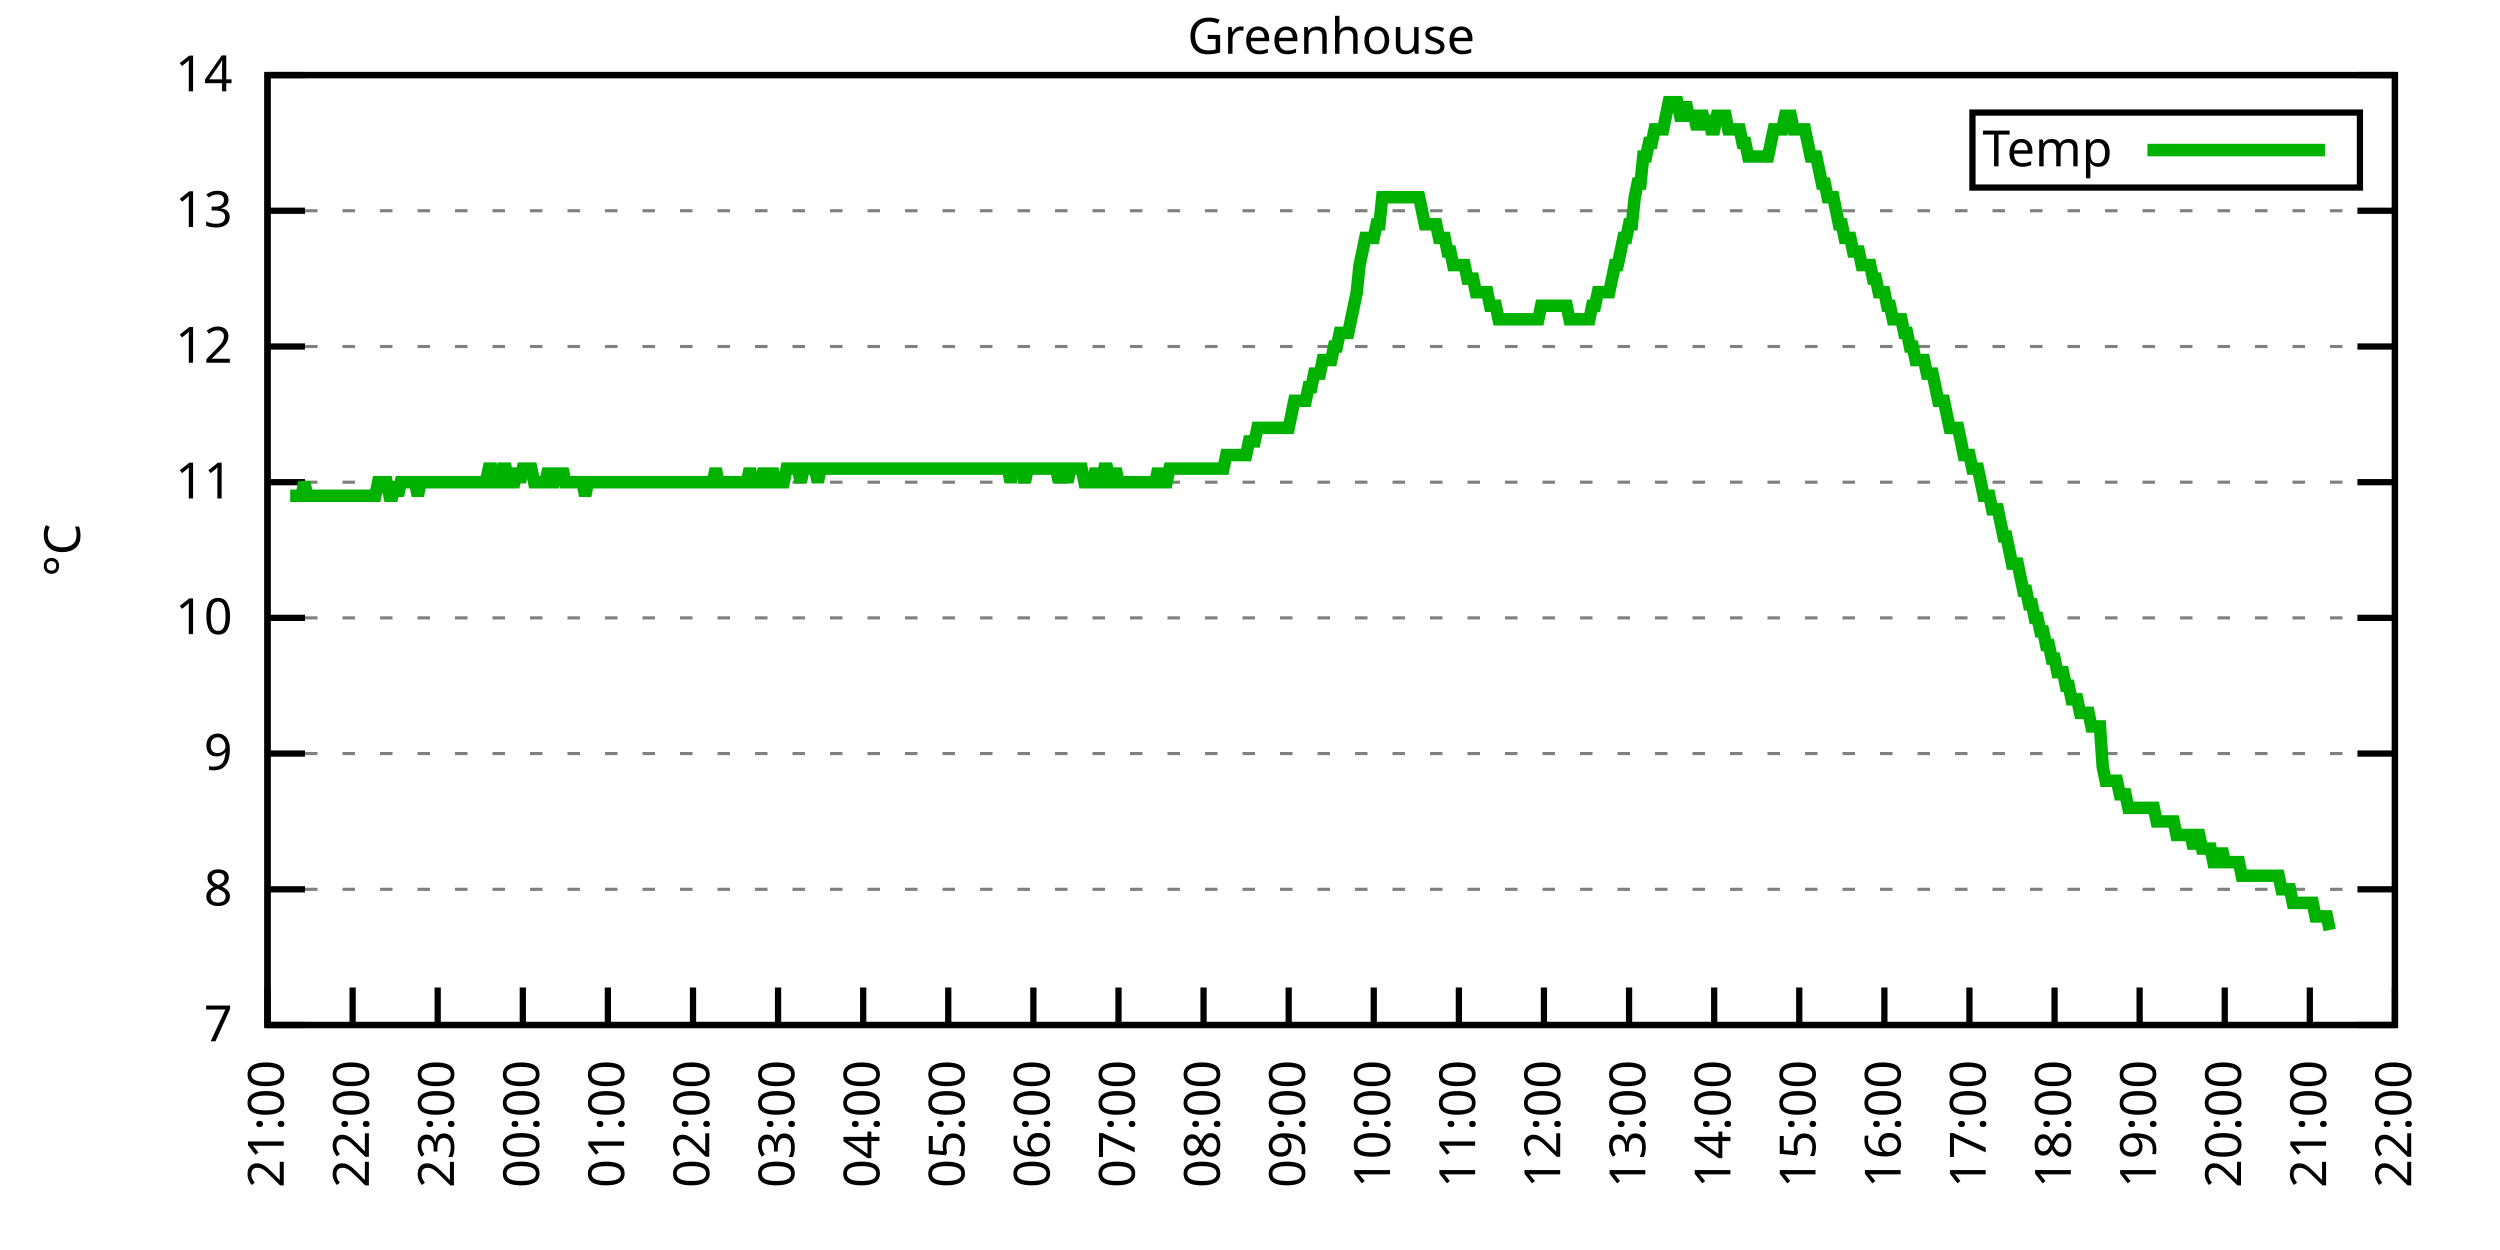
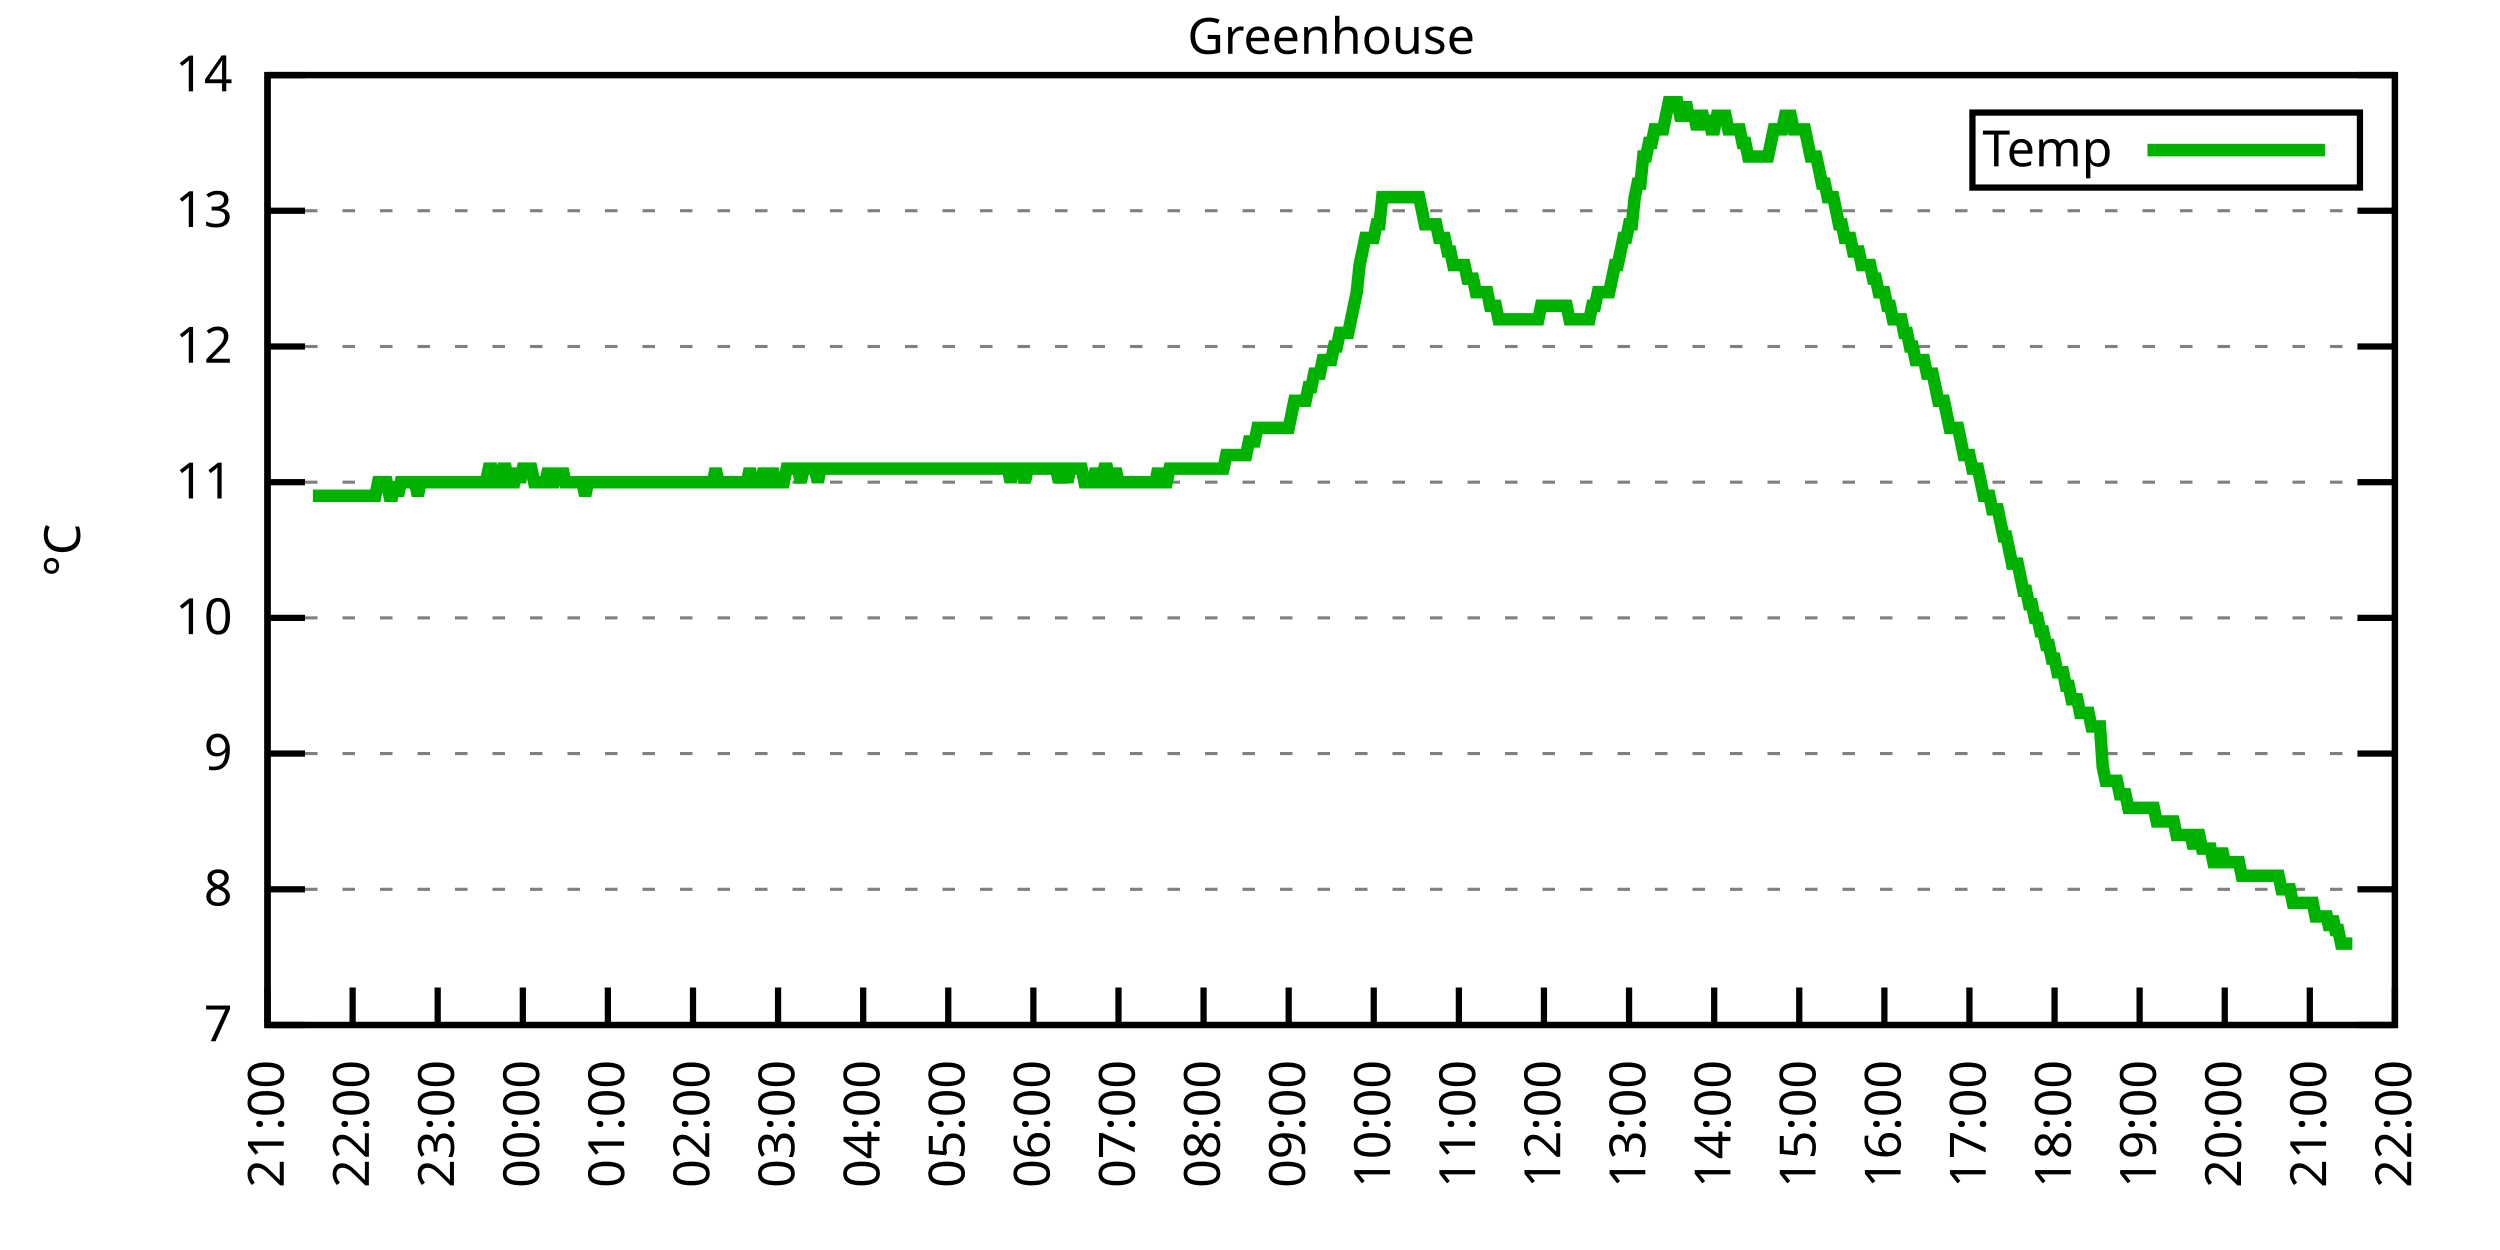
<svg xmlns="http://www.w3.org/2000/svg" xmlns:xlink="http://www.w3.org/1999/xlink" width="400" height="200" viewBox="0 0 400 200">
  <g id="gnuplot_canvas">
    <rect x="0" y="0" width="400" height="200" fill="none" />
    <defs>
      <circle id="gpDot" r="0.5" stroke-width="0.5" stroke="currentColor" />
      <path id="gpPt0" stroke-width="0.333" stroke="currentColor" d="M-1,0 h2 M0,-1 v2" />
      <path id="gpPt1" stroke-width="0.333" stroke="currentColor" d="M-1,-1 L1,1 M1,-1 L-1,1" />
      <path id="gpPt2" stroke-width="0.333" stroke="currentColor" d="M-1,0 L1,0 M0,-1 L0,1 M-1,-1 L1,1 M-1,1 L1,-1" />
      <rect id="gpPt3" stroke-width="0.333" stroke="currentColor" x="-1" y="-1" width="2" height="2" />
      <rect id="gpPt4" stroke-width="0.333" stroke="currentColor" fill="currentColor" x="-1" y="-1" width="2" height="2" />
      <circle id="gpPt5" stroke-width="0.333" stroke="currentColor" cx="0" cy="0" r="1" />
      <use xlink:href="#gpPt5" id="gpPt6" fill="currentColor" stroke="none" />
      <path id="gpPt7" stroke-width="0.333" stroke="currentColor" d="M0,-1.33 L-1.33,0.67 L1.33,0.67 z" />
      <use xlink:href="#gpPt7" id="gpPt8" fill="currentColor" stroke="none" />
      <use xlink:href="#gpPt7" id="gpPt9" stroke="currentColor" transform="rotate(180)" />
      <use xlink:href="#gpPt9" id="gpPt10" fill="currentColor" stroke="none" />
      <use xlink:href="#gpPt3" id="gpPt11" stroke="currentColor" transform="rotate(45)" />
      <use xlink:href="#gpPt11" id="gpPt12" fill="currentColor" stroke="none" />
      <path id="gpPt13" stroke-width="0.333" stroke="currentColor" d="M0,1.330 L1.265,0.411 L0.782,-1.067 L-0.782,-1.076 L-1.265,0.411 z" />
      <use xlink:href="#gpPt13" id="gpPt14" fill="currentColor" stroke="none" />
      <filter id="textbox" filterUnits="objectBoundingBox" x="0" y="0" height="1" width="1">
        <feFlood flood-color="white" flood-opacity="1" result="bgnd" />
        <feComposite in="SourceGraphic" in2="bgnd" operator="atop" />
      </filter>
      <filter id="greybox" filterUnits="objectBoundingBox" x="0" y="0" height="1" width="1">
        <feFlood flood-color="lightgrey" flood-opacity="1" result="grey" />
        <feComposite in="SourceGraphic" in2="grey" operator="atop" />
      </filter>
    </defs>
    <g fill="none" color="white" stroke="currentColor" stroke-width="1.00" stroke-linecap="butt" stroke-linejoin="miter">
</g>
    <g fill="none" color="black" stroke="currentColor" stroke-width="1.00" stroke-linecap="butt" stroke-linejoin="miter">
      <g stroke="none" shape-rendering="crispEdges">
        <polygon fill="rgb(255, 255, 255)" points="42.80,164.00 383.18,164.00 383.18,12.02 42.80,12.02 " />
      </g>
    </g>
    <g fill="none" color="black" stroke="currentColor" stroke-width="1.00" stroke-linecap="butt" stroke-linejoin="miter">
</g>
    <g fill="none" color="black" stroke="black" stroke-width="0.50" stroke-linecap="butt" stroke-linejoin="miter">
</g>
    <g fill="none" color="gray" stroke="currentColor" stroke-width="0.50" stroke-linecap="butt" stroke-linejoin="miter">
      <path stroke="gray" stroke-dasharray="2,4" class="gridline" d="M42.80,164.00 L383.19,164.00  " />
    </g>
    <g fill="none" color="gray" stroke="gray" stroke-width="1.00" stroke-linecap="butt" stroke-linejoin="miter">
</g>
    <g fill="none" color="black" stroke="currentColor" stroke-width="1.00" stroke-linecap="butt" stroke-linejoin="miter">
      <path stroke="black" d="M42.80,164.00 L48.80,164.00 M383.19,164.00 L377.19,164.00  " />
      <g transform="translate(37.20,166.60)" stroke="none" fill="black" font-family="Sans" font-size="8.00" text-anchor="end">
        <text>
          <tspan font-family="Sans"> 7</tspan>
        </text>
      </g>
    </g>
    <g fill="none" color="black" stroke="currentColor" stroke-width="1.00" stroke-linecap="butt" stroke-linejoin="miter">
</g>
    <g fill="none" color="black" stroke="black" stroke-width="0.50" stroke-linecap="butt" stroke-linejoin="miter">
</g>
    <g fill="none" color="gray" stroke="currentColor" stroke-width="0.50" stroke-linecap="butt" stroke-linejoin="miter">
      <path stroke="gray" stroke-dasharray="2,4" class="gridline" d="M42.80,142.29 L383.19,142.29  " />
    </g>
    <g fill="none" color="gray" stroke="gray" stroke-width="1.00" stroke-linecap="butt" stroke-linejoin="miter">
</g>
    <g fill="none" color="black" stroke="currentColor" stroke-width="1.00" stroke-linecap="butt" stroke-linejoin="miter">
      <path stroke="black" d="M42.80,142.29 L48.80,142.29 M383.19,142.29 L377.19,142.29  " />
      <g transform="translate(37.20,144.89)" stroke="none" fill="black" font-family="Sans" font-size="8.00" text-anchor="end">
        <text>
          <tspan font-family="Sans"> 8</tspan>
        </text>
      </g>
    </g>
    <g fill="none" color="black" stroke="currentColor" stroke-width="1.00" stroke-linecap="butt" stroke-linejoin="miter">
</g>
    <g fill="none" color="black" stroke="black" stroke-width="0.50" stroke-linecap="butt" stroke-linejoin="miter">
</g>
    <g fill="none" color="gray" stroke="currentColor" stroke-width="0.50" stroke-linecap="butt" stroke-linejoin="miter">
      <path stroke="gray" stroke-dasharray="2,4" class="gridline" d="M42.80,120.57 L383.19,120.57  " />
    </g>
    <g fill="none" color="gray" stroke="gray" stroke-width="1.00" stroke-linecap="butt" stroke-linejoin="miter">
</g>
    <g fill="none" color="black" stroke="currentColor" stroke-width="1.00" stroke-linecap="butt" stroke-linejoin="miter">
      <path stroke="black" d="M42.80,120.57 L48.80,120.57 M383.19,120.57 L377.19,120.57  " />
      <g transform="translate(37.20,123.17)" stroke="none" fill="black" font-family="Sans" font-size="8.00" text-anchor="end">
        <text>
          <tspan font-family="Sans"> 9</tspan>
        </text>
      </g>
    </g>
    <g fill="none" color="black" stroke="currentColor" stroke-width="1.00" stroke-linecap="butt" stroke-linejoin="miter">
</g>
    <g fill="none" color="black" stroke="black" stroke-width="0.50" stroke-linecap="butt" stroke-linejoin="miter">
</g>
    <g fill="none" color="gray" stroke="currentColor" stroke-width="0.50" stroke-linecap="butt" stroke-linejoin="miter">
      <path stroke="gray" stroke-dasharray="2,4" class="gridline" d="M42.80,98.86 L383.19,98.86  " />
    </g>
    <g fill="none" color="gray" stroke="gray" stroke-width="1.00" stroke-linecap="butt" stroke-linejoin="miter">
</g>
    <g fill="none" color="black" stroke="currentColor" stroke-width="1.00" stroke-linecap="butt" stroke-linejoin="miter">
      <path stroke="black" d="M42.80,98.86 L48.80,98.86 M383.19,98.86 L377.19,98.86  " />
      <g transform="translate(37.20,101.46)" stroke="none" fill="black" font-family="Sans" font-size="8.00" text-anchor="end">
        <text>
          <tspan font-family="Sans"> 10</tspan>
        </text>
      </g>
    </g>
    <g fill="none" color="black" stroke="currentColor" stroke-width="1.00" stroke-linecap="butt" stroke-linejoin="miter">
</g>
    <g fill="none" color="black" stroke="black" stroke-width="0.50" stroke-linecap="butt" stroke-linejoin="miter">
</g>
    <g fill="none" color="gray" stroke="currentColor" stroke-width="0.50" stroke-linecap="butt" stroke-linejoin="miter">
      <path stroke="gray" stroke-dasharray="2,4" class="gridline" d="M42.80,77.15 L383.19,77.15  " />
    </g>
    <g fill="none" color="gray" stroke="gray" stroke-width="1.00" stroke-linecap="butt" stroke-linejoin="miter">
</g>
    <g fill="none" color="black" stroke="currentColor" stroke-width="1.00" stroke-linecap="butt" stroke-linejoin="miter">
      <path stroke="black" d="M42.80,77.15 L48.80,77.15 M383.19,77.15 L377.19,77.15  " />
      <g transform="translate(37.20,79.75)" stroke="none" fill="black" font-family="Sans" font-size="8.00" text-anchor="end">
        <text>
          <tspan font-family="Sans"> 11</tspan>
        </text>
      </g>
    </g>
    <g fill="none" color="black" stroke="currentColor" stroke-width="1.00" stroke-linecap="butt" stroke-linejoin="miter">
</g>
    <g fill="none" color="black" stroke="black" stroke-width="0.50" stroke-linecap="butt" stroke-linejoin="miter">
</g>
    <g fill="none" color="gray" stroke="currentColor" stroke-width="0.50" stroke-linecap="butt" stroke-linejoin="miter">
      <path stroke="gray" stroke-dasharray="2,4" class="gridline" d="M42.80,55.44 L383.19,55.44  " />
    </g>
    <g fill="none" color="gray" stroke="gray" stroke-width="1.00" stroke-linecap="butt" stroke-linejoin="miter">
</g>
    <g fill="none" color="black" stroke="currentColor" stroke-width="1.00" stroke-linecap="butt" stroke-linejoin="miter">
      <path stroke="black" d="M42.80,55.44 L48.80,55.44 M383.19,55.44 L377.19,55.44  " />
      <g transform="translate(37.20,58.04)" stroke="none" fill="black" font-family="Sans" font-size="8.00" text-anchor="end">
        <text>
          <tspan font-family="Sans"> 12</tspan>
        </text>
      </g>
    </g>
    <g fill="none" color="black" stroke="currentColor" stroke-width="1.00" stroke-linecap="butt" stroke-linejoin="miter">
</g>
    <g fill="none" color="black" stroke="black" stroke-width="0.50" stroke-linecap="butt" stroke-linejoin="miter">
</g>
    <g fill="none" color="gray" stroke="currentColor" stroke-width="0.50" stroke-linecap="butt" stroke-linejoin="miter">
      <path stroke="gray" stroke-dasharray="2,4" class="gridline" d="M42.80,33.72 L383.19,33.72  " />
    </g>
    <g fill="none" color="gray" stroke="gray" stroke-width="1.00" stroke-linecap="butt" stroke-linejoin="miter">
</g>
    <g fill="none" color="black" stroke="currentColor" stroke-width="1.00" stroke-linecap="butt" stroke-linejoin="miter">
      <path stroke="black" d="M42.80,33.72 L48.80,33.72 M383.19,33.72 L377.19,33.72  " />
      <g transform="translate(37.20,36.32)" stroke="none" fill="black" font-family="Sans" font-size="8.00" text-anchor="end">
        <text>
          <tspan font-family="Sans"> 13</tspan>
        </text>
      </g>
    </g>
    <g fill="none" color="black" stroke="currentColor" stroke-width="1.00" stroke-linecap="butt" stroke-linejoin="miter">
</g>
    <g fill="none" color="black" stroke="black" stroke-width="0.50" stroke-linecap="butt" stroke-linejoin="miter">
</g>
    <g fill="none" color="gray" stroke="currentColor" stroke-width="0.50" stroke-linecap="butt" stroke-linejoin="miter">
      <path stroke="gray" stroke-dasharray="2,4" class="gridline" d="M42.80,12.01 L383.19,12.01  " />
    </g>
    <g fill="none" color="gray" stroke="gray" stroke-width="1.00" stroke-linecap="butt" stroke-linejoin="miter">
</g>
    <g fill="none" color="black" stroke="currentColor" stroke-width="1.00" stroke-linecap="butt" stroke-linejoin="miter">
      <path stroke="black" d="M42.80,12.01 L48.80,12.01 M383.19,12.01 L377.19,12.01  " />
      <g transform="translate(37.20,14.61)" stroke="none" fill="black" font-family="Sans" font-size="8.00" text-anchor="end">
        <text>
          <tspan font-family="Sans"> 14</tspan>
        </text>
      </g>
    </g>
    <g fill="none" color="black" stroke="currentColor" stroke-width="1.00" stroke-linecap="butt" stroke-linejoin="miter">
      <path stroke="black" d="M42.80,164.00 L42.80,158.00  " />
      <g transform="translate(45.40,169.60) rotate(270.00)" stroke="none" fill="black" font-family="Sans" font-size="8.00" text-anchor="end">
        <text>
          <tspan font-family="Sans">21:00</tspan>
        </text>
      </g>
    </g>
    <g fill="none" color="black" stroke="currentColor" stroke-width="1.00" stroke-linecap="butt" stroke-linejoin="miter">
      <path stroke="black" d="M56.42,164.00 L56.42,158.00  " />
      <g transform="translate(59.02,169.60) rotate(270.00)" stroke="none" fill="black" font-family="Sans" font-size="8.00" text-anchor="end">
        <text>
          <tspan font-family="Sans">22:00</tspan>
        </text>
      </g>
    </g>
    <g fill="none" color="black" stroke="currentColor" stroke-width="1.00" stroke-linecap="butt" stroke-linejoin="miter">
      <path stroke="black" d="M70.03,164.00 L70.03,158.00  " />
      <g transform="translate(72.63,169.60) rotate(270.00)" stroke="none" fill="black" font-family="Sans" font-size="8.00" text-anchor="end">
        <text>
          <tspan font-family="Sans">23:00</tspan>
        </text>
      </g>
    </g>
    <g fill="none" color="black" stroke="currentColor" stroke-width="1.00" stroke-linecap="butt" stroke-linejoin="miter">
      <path stroke="black" d="M83.65,164.00 L83.65,158.00  " />
      <g transform="translate(86.25,169.60) rotate(270.00)" stroke="none" fill="black" font-family="Sans" font-size="8.00" text-anchor="end">
        <text>
          <tspan font-family="Sans">00:00</tspan>
        </text>
      </g>
    </g>
    <g fill="none" color="black" stroke="currentColor" stroke-width="1.00" stroke-linecap="butt" stroke-linejoin="miter">
      <path stroke="black" d="M97.26,164.00 L97.26,158.00  " />
      <g transform="translate(99.86,169.60) rotate(270.00)" stroke="none" fill="black" font-family="Sans" font-size="8.00" text-anchor="end">
        <text>
          <tspan font-family="Sans">01:00</tspan>
        </text>
      </g>
    </g>
    <g fill="none" color="black" stroke="currentColor" stroke-width="1.00" stroke-linecap="butt" stroke-linejoin="miter">
      <path stroke="black" d="M110.88,164.00 L110.88,158.00  " />
      <g transform="translate(113.48,169.60) rotate(270.00)" stroke="none" fill="black" font-family="Sans" font-size="8.00" text-anchor="end">
        <text>
          <tspan font-family="Sans">02:00</tspan>
        </text>
      </g>
    </g>
    <g fill="none" color="black" stroke="currentColor" stroke-width="1.00" stroke-linecap="butt" stroke-linejoin="miter">
      <path stroke="black" d="M124.49,164.00 L124.49,158.00  " />
      <g transform="translate(127.09,169.60) rotate(270.00)" stroke="none" fill="black" font-family="Sans" font-size="8.00" text-anchor="end">
        <text>
          <tspan font-family="Sans">03:00</tspan>
        </text>
      </g>
    </g>
    <g fill="none" color="black" stroke="currentColor" stroke-width="1.00" stroke-linecap="butt" stroke-linejoin="miter">
      <path stroke="black" d="M138.11,164.00 L138.11,158.00  " />
      <g transform="translate(140.71,169.60) rotate(270.00)" stroke="none" fill="black" font-family="Sans" font-size="8.00" text-anchor="end">
        <text>
          <tspan font-family="Sans">04:00</tspan>
        </text>
      </g>
    </g>
    <g fill="none" color="black" stroke="currentColor" stroke-width="1.00" stroke-linecap="butt" stroke-linejoin="miter">
      <path stroke="black" d="M151.72,164.00 L151.72,158.00  " />
      <g transform="translate(154.32,169.60) rotate(270.00)" stroke="none" fill="black" font-family="Sans" font-size="8.00" text-anchor="end">
        <text>
          <tspan font-family="Sans">05:00</tspan>
        </text>
      </g>
    </g>
    <g fill="none" color="black" stroke="currentColor" stroke-width="1.00" stroke-linecap="butt" stroke-linejoin="miter">
      <path stroke="black" d="M165.34,164.00 L165.34,158.00  " />
      <g transform="translate(167.94,169.60) rotate(270.00)" stroke="none" fill="black" font-family="Sans" font-size="8.00" text-anchor="end">
        <text>
          <tspan font-family="Sans">06:00</tspan>
        </text>
      </g>
    </g>
    <g fill="none" color="black" stroke="currentColor" stroke-width="1.00" stroke-linecap="butt" stroke-linejoin="miter">
      <path stroke="black" d="M178.96,164.00 L178.96,158.00  " />
      <g transform="translate(181.56,169.60) rotate(270.00)" stroke="none" fill="black" font-family="Sans" font-size="8.00" text-anchor="end">
        <text>
          <tspan font-family="Sans">07:00</tspan>
        </text>
      </g>
    </g>
    <g fill="none" color="black" stroke="currentColor" stroke-width="1.00" stroke-linecap="butt" stroke-linejoin="miter">
      <path stroke="black" d="M192.57,164.00 L192.57,158.00  " />
      <g transform="translate(195.17,169.60) rotate(270.00)" stroke="none" fill="black" font-family="Sans" font-size="8.00" text-anchor="end">
        <text>
          <tspan font-family="Sans">08:00</tspan>
        </text>
      </g>
    </g>
    <g fill="none" color="black" stroke="currentColor" stroke-width="1.00" stroke-linecap="butt" stroke-linejoin="miter">
      <path stroke="black" d="M206.19,164.00 L206.19,158.00  " />
      <g transform="translate(208.79,169.60) rotate(270.00)" stroke="none" fill="black" font-family="Sans" font-size="8.00" text-anchor="end">
        <text>
          <tspan font-family="Sans">09:00</tspan>
        </text>
      </g>
    </g>
    <g fill="none" color="black" stroke="currentColor" stroke-width="1.00" stroke-linecap="butt" stroke-linejoin="miter">
      <path stroke="black" d="M219.80,164.00 L219.80,158.00  " />
      <g transform="translate(222.40,169.60) rotate(270.00)" stroke="none" fill="black" font-family="Sans" font-size="8.00" text-anchor="end">
        <text>
          <tspan font-family="Sans">10:00</tspan>
        </text>
      </g>
    </g>
    <g fill="none" color="black" stroke="currentColor" stroke-width="1.00" stroke-linecap="butt" stroke-linejoin="miter">
      <path stroke="black" d="M233.42,164.00 L233.42,158.00  " />
      <g transform="translate(236.02,169.60) rotate(270.00)" stroke="none" fill="black" font-family="Sans" font-size="8.00" text-anchor="end">
        <text>
          <tspan font-family="Sans">11:00</tspan>
        </text>
      </g>
    </g>
    <g fill="none" color="black" stroke="currentColor" stroke-width="1.00" stroke-linecap="butt" stroke-linejoin="miter">
      <path stroke="black" d="M247.03,164.00 L247.03,158.00  " />
      <g transform="translate(249.63,169.60) rotate(270.00)" stroke="none" fill="black" font-family="Sans" font-size="8.00" text-anchor="end">
        <text>
          <tspan font-family="Sans">12:00</tspan>
        </text>
      </g>
    </g>
    <g fill="none" color="black" stroke="currentColor" stroke-width="1.00" stroke-linecap="butt" stroke-linejoin="miter">
      <path stroke="black" d="M260.65,164.00 L260.65,158.00  " />
      <g transform="translate(263.25,169.60) rotate(270.00)" stroke="none" fill="black" font-family="Sans" font-size="8.00" text-anchor="end">
        <text>
          <tspan font-family="Sans">13:00</tspan>
        </text>
      </g>
    </g>
    <g fill="none" color="black" stroke="currentColor" stroke-width="1.00" stroke-linecap="butt" stroke-linejoin="miter">
      <path stroke="black" d="M274.27,164.00 L274.27,158.00  " />
      <g transform="translate(276.87,169.60) rotate(270.00)" stroke="none" fill="black" font-family="Sans" font-size="8.00" text-anchor="end">
        <text>
          <tspan font-family="Sans">14:00</tspan>
        </text>
      </g>
    </g>
    <g fill="none" color="black" stroke="currentColor" stroke-width="1.00" stroke-linecap="butt" stroke-linejoin="miter">
      <path stroke="black" d="M287.88,164.00 L287.88,158.00  " />
      <g transform="translate(290.48,169.60) rotate(270.00)" stroke="none" fill="black" font-family="Sans" font-size="8.00" text-anchor="end">
        <text>
          <tspan font-family="Sans">15:00</tspan>
        </text>
      </g>
    </g>
    <g fill="none" color="black" stroke="currentColor" stroke-width="1.00" stroke-linecap="butt" stroke-linejoin="miter">
      <path stroke="black" d="M301.50,164.00 L301.50,158.00  " />
      <g transform="translate(304.10,169.60) rotate(270.00)" stroke="none" fill="black" font-family="Sans" font-size="8.00" text-anchor="end">
        <text>
          <tspan font-family="Sans">16:00</tspan>
        </text>
      </g>
    </g>
    <g fill="none" color="black" stroke="currentColor" stroke-width="1.00" stroke-linecap="butt" stroke-linejoin="miter">
      <path stroke="black" d="M315.11,164.00 L315.11,158.00  " />
      <g transform="translate(317.71,169.60) rotate(270.00)" stroke="none" fill="black" font-family="Sans" font-size="8.00" text-anchor="end">
        <text>
          <tspan font-family="Sans">17:00</tspan>
        </text>
      </g>
    </g>
    <g fill="none" color="black" stroke="currentColor" stroke-width="1.00" stroke-linecap="butt" stroke-linejoin="miter">
      <path stroke="black" d="M328.73,164.00 L328.73,158.00  " />
      <g transform="translate(331.33,169.60) rotate(270.00)" stroke="none" fill="black" font-family="Sans" font-size="8.00" text-anchor="end">
        <text>
          <tspan font-family="Sans">18:00</tspan>
        </text>
      </g>
    </g>
    <g fill="none" color="black" stroke="currentColor" stroke-width="1.00" stroke-linecap="butt" stroke-linejoin="miter">
      <path stroke="black" d="M342.34,164.00 L342.34,158.00  " />
      <g transform="translate(344.94,169.60) rotate(270.00)" stroke="none" fill="black" font-family="Sans" font-size="8.00" text-anchor="end">
        <text>
          <tspan font-family="Sans">19:00</tspan>
        </text>
      </g>
    </g>
    <g fill="none" color="black" stroke="currentColor" stroke-width="1.00" stroke-linecap="butt" stroke-linejoin="miter">
      <path stroke="black" d="M355.96,164.00 L355.96,158.00  " />
      <g transform="translate(358.56,169.60) rotate(270.00)" stroke="none" fill="black" font-family="Sans" font-size="8.00" text-anchor="end">
        <text>
          <tspan font-family="Sans">20:00</tspan>
        </text>
      </g>
    </g>
    <g fill="none" color="black" stroke="currentColor" stroke-width="1.00" stroke-linecap="butt" stroke-linejoin="miter">
      <path stroke="black" d="M369.57,164.00 L369.57,158.00  " />
      <g transform="translate(372.17,169.60) rotate(270.00)" stroke="none" fill="black" font-family="Sans" font-size="8.00" text-anchor="end">
        <text>
          <tspan font-family="Sans">21:00</tspan>
        </text>
      </g>
    </g>
    <g fill="none" color="black" stroke="currentColor" stroke-width="1.00" stroke-linecap="butt" stroke-linejoin="miter">
      <path stroke="black" d="M383.19,164.00 L383.19,158.00  " />
      <g transform="translate(385.79,169.60) rotate(270.00)" stroke="none" fill="black" font-family="Sans" font-size="8.00" text-anchor="end">
        <text>
          <tspan font-family="Sans">22:00</tspan>
        </text>
      </g>
    </g>
    <g fill="none" color="black" stroke="currentColor" stroke-width="1.00" stroke-linecap="butt" stroke-linejoin="miter">
</g>
    <g fill="none" color="black" stroke="currentColor" stroke-width="1.00" stroke-linecap="butt" stroke-linejoin="miter">
      <path stroke="black" d="M42.80,12.01 L42.80,164.00 L383.19,164.00 L383.19,12.01 L42.80,12.01 Z  " />
    </g>
    <g fill="none" color="black" stroke="currentColor" stroke-width="1.00" stroke-linecap="butt" stroke-linejoin="miter">
</g>
    <g fill="none" color="black" stroke="currentColor" stroke-width="1.00" stroke-linecap="butt" stroke-linejoin="miter">
      <path stroke="black" d="M315.59,30.01 L315.59,18.01 L377.59,18.01 L377.59,30.01 L315.59,30.01 Z  " />
    </g>
    <g id="Greenhouse_plot_1">
      <g fill="none" color="white" stroke="black" stroke-width="2.00" stroke-linecap="butt" stroke-linejoin="miter">
</g>
      <g fill="none" color="black" stroke="currentColor" stroke-width="2.00" stroke-linecap="butt" stroke-linejoin="miter">
        <g transform="translate(337.99,26.61)" stroke="none" fill="black" font-family="Sans" font-size="8.00" text-anchor="end">
          <text>
            <tspan font-family="Sans">Temp</tspan>
          </text>
        </g>
      </g>
      <g fill="none" color="black" stroke="currentColor" stroke-width="2.00" stroke-linecap="butt" stroke-linejoin="miter">
-         <path stroke="rgb(  0, 178,   0)" d="M343.59,24.01 L371.99,24.01 M46.43,79.32 L46.88,79.32 L47.34,79.32 L47.79,79.32 L48.25,79.32 L48.70,77.15   L49.15,79.32 L49.61,79.32 L50.06,79.32 L50.52,79.32 L50.97,79.32 L51.42,79.32 L51.88,79.32 L52.33,79.32   L52.78,79.32 L53.24,79.32 L53.69,79.32 L54.15,79.32 L54.60,79.32 L55.05,79.32 L55.51,79.32 L55.96,79.32   L56.42,79.32 L56.87,79.32 L57.32,79.32 L57.78,79.32 L58.23,79.32 L58.68,79.32 L59.14,79.32 L59.59,79.32   L60.05,79.32 L60.50,77.15 L60.95,77.15 L61.41,77.15 L61.86,77.15 L62.32,79.32 L62.77,79.32 L63.22,77.15   L63.68,79.32 L64.13,77.15 L64.58,77.15 L65.04,77.15 L65.49,77.15 L65.95,77.15 L66.40,77.15 L66.85,79.32   L67.31,77.15 L67.76,77.15 L68.22,77.15 L68.67,77.15 L69.12,77.15 L69.58,77.15 L70.03,77.15 L70.49,77.15   L70.94,77.15 L71.39,77.15 L71.85,77.15 L72.30,77.15 L72.75,77.15 L73.21,77.15 L73.66,77.15 L74.12,77.15   L74.57,77.15 L75.02,77.15 L75.48,77.15 L75.93,77.15 L76.39,77.15 L76.84,77.15 L77.29,77.15 L77.75,77.15   L78.20,74.98 L78.65,74.98 L79.11,77.15 L79.56,77.15 L80.02,77.15 L80.47,74.98 L80.92,74.98 L81.38,77.15   L81.83,77.15 L82.29,77.15 L82.74,74.98 L83.19,77.15 L83.65,74.98 L84.10,74.98 L84.55,74.98 L85.01,74.98   L85.46,77.15 L85.92,77.15 L86.37,77.15 L86.82,77.15 L87.28,77.15 L87.73,74.98 L88.19,77.15 L88.64,77.15   L89.09,74.98 L89.55,77.15 L90.00,74.98 L90.45,77.15 L90.91,77.15 L91.36,77.15 L91.82,77.15 L92.27,77.15   L92.72,77.15 L93.18,77.15 L93.63,79.32 L94.09,77.15 L94.54,77.15 L94.99,77.15 L95.45,77.15 L95.90,77.15   L96.35,77.15 L96.81,77.15 L97.26,77.15 L97.72,77.15 L98.17,77.15 L98.62,77.15 L99.08,77.15 L99.53,77.15   L99.99,77.15 L100.44,77.15 L100.89,77.15 L101.35,77.15 L101.80,77.15 L102.25,77.15 L102.71,77.15 L103.16,77.15   L103.62,77.15 L104.07,77.15 L104.52,77.15 L104.98,77.15 L105.43,77.15 L105.89,77.15 L106.34,77.15 L106.79,77.15   L107.25,77.15 L107.70,77.15 L108.15,77.15 L108.61,77.15 L109.06,77.15 L109.52,77.15 L109.97,77.15 L110.42,77.15   L110.88,77.15 L111.33,77.15 L111.79,77.15 L112.24,77.15 L112.69,77.15 L113.15,77.15 L113.60,77.15 L114.05,77.15   L114.51,74.98 L114.96,77.15 L115.42,77.15 L115.87,77.15 L116.32,77.15 L116.78,77.15 L117.23,77.15 L117.69,77.15   L118.14,77.15 L118.59,77.15 L119.05,77.15 L119.50,77.15 L119.96,74.98 L120.41,77.15 L120.86,77.15 L121.32,77.15   L121.77,77.15 L122.22,74.98 L122.68,77.15 L123.13,77.15 L123.59,74.98 L124.04,77.15 L124.49,77.15 L124.95,77.15   L125.40,77.15 L125.86,74.98 L126.31,74.98 L126.76,74.98 L127.22,74.98 L127.67,74.98 L128.12,77.15 L128.58,74.98   L129.03,74.98 L129.49,74.98 L129.94,74.98 L130.39,74.98 L130.85,77.15 L131.30,74.98 L131.76,74.98 L132.21,74.98   L132.66,74.98 L133.12,74.98 L133.57,74.98 L134.02,74.98 L134.48,74.98 L134.93,74.98 L135.39,74.98 L135.84,74.98   L136.29,74.98 L136.75,74.98 L137.20,74.98 L137.66,74.98 L138.11,74.98 L138.56,74.98 L139.02,74.98 L139.47,74.98   L139.92,74.98 L140.38,74.98 L140.83,74.98 L141.29,74.98 L141.74,74.98 L142.19,74.98 L142.65,74.98 L143.10,74.98   L143.56,74.98 L144.01,74.98 L144.46,74.98 L144.92,74.98 L145.37,74.98 L145.82,74.98 L146.28,74.98 L146.73,74.98   L147.19,74.98 L147.64,74.98 L148.09,74.98 L148.55,74.98 L149.00,74.98 L149.46,74.98 L149.91,74.98 L150.36,74.98   L150.82,74.98 L151.27,74.98 L151.72,74.98 L152.18,74.98 L152.63,74.98 L153.09,74.98 L153.54,74.98 L153.99,74.98   L154.45,74.98 L154.90,74.98 L155.36,74.98 L155.81,74.98 L156.26,74.98 L156.72,74.98 L157.17,74.98 L157.62,74.98   L158.08,74.98 L158.53,74.98 L158.99,74.98 L159.44,74.98 L159.89,74.98 L160.35,74.98 L160.80,74.98 L161.26,74.98   L161.71,77.15 L162.16,74.98 L162.62,74.98 L163.07,74.98 L163.52,74.98 L163.98,77.15 L164.43,74.98 L164.89,74.98   L165.34,74.98 L165.79,74.98 L166.25,74.98 L166.70,74.98 L167.16,74.98 L167.61,74.98 L168.06,74.98 L168.52,74.98   L168.97,74.98 L169.43,77.15 L169.88,74.98 L170.33,74.98 L170.79,77.15 L171.24,74.98 L171.69,74.98 L172.15,74.98   L172.60,74.98 L173.06,74.98 L173.51,77.15 L173.96,77.15 L174.42,77.15 L174.87,77.15 L175.33,74.98 L175.78,77.15   L176.23,77.15 L176.69,74.98 L177.14,74.98 L177.59,77.15 L178.05,77.15 L178.50,74.98 L178.96,77.15 L179.41,77.15   L179.86,77.15 L180.32,77.15 L180.77,77.15 L181.23,77.15 L181.68,77.15 L182.13,77.15 L182.59,77.15 L183.04,77.15   L183.49,77.15 L183.95,77.15 L184.40,77.15 L184.86,77.15 L185.31,74.98 L185.76,77.15 L186.22,77.15 L186.67,77.15   L187.13,74.98 L187.58,74.98 L188.03,74.98 L188.49,74.98 L188.94,74.98 L189.39,74.98 L189.85,74.98 L190.30,74.98   L190.76,74.98 L191.21,74.98 L191.66,74.98 L192.12,74.98 L192.57,74.98 L193.03,74.98 L193.48,74.98 L193.93,74.98   L194.39,74.98 L194.84,74.98 L195.29,74.98 L195.75,74.98 L196.20,72.81 L196.66,72.81 L197.11,72.81 L197.56,72.81   L198.02,72.81 L198.47,72.81 L198.93,72.81 L199.38,72.81 L199.83,70.63 L200.29,70.63 L200.74,70.63 L201.19,68.46   L201.65,68.46 L202.10,68.46 L202.56,68.46 L203.01,68.46 L203.46,68.46 L203.92,68.46 L204.37,68.46 L204.83,68.46   L205.28,68.46 L205.73,68.46 L206.19,68.46 L206.64,66.29 L207.09,64.12 L207.55,64.12 L208.00,64.12 L208.46,64.12   L208.91,64.12 L209.36,61.95 L209.82,61.95 L210.27,59.78 L210.73,59.78 L211.18,59.78 L211.63,57.61 L212.09,57.61   L212.54,57.61 L213.00,57.61 L213.45,55.44 L213.90,55.44 L214.36,53.26 L214.81,53.26 L215.26,53.26 L215.72,53.26   L216.17,51.09 L216.63,48.92 L217.08,46.75 L217.53,42.41 L217.99,40.24 L218.44,38.07 L218.90,38.07 L219.35,38.07   L219.80,38.07 L220.26,35.89 L220.71,35.89 L221.16,31.55 L221.62,31.55 L222.07,31.55 L222.53,31.55 L222.98,31.55   L223.43,31.55 L223.89,31.55 L224.34,31.55 L224.80,31.55 L225.25,31.55 L225.70,31.55 L226.16,31.55 L226.61,31.55   L227.06,31.55 L227.52,33.72 L227.97,35.89 L228.43,35.89 L228.88,35.89 L229.33,35.89 L229.79,35.89 L230.24,38.07   L230.70,38.07 L231.15,38.07 L231.60,40.24 L232.06,40.24 L232.51,42.41 L232.96,42.41 L233.42,42.41 L233.87,42.41   L234.33,42.41 L234.78,44.58 L235.23,44.58 L235.69,44.58 L236.14,46.75 L236.60,46.75 L237.05,46.75 L237.50,46.75   L237.96,46.75 L238.41,48.92 L238.86,48.92 L239.32,48.92 L239.77,51.09 L240.23,51.09 L240.68,51.09 L241.13,51.09   L241.59,51.09 L242.04,51.09 L242.50,51.09 L242.95,51.09 L243.40,51.09 L243.86,51.09 L244.31,51.09 L244.76,51.09   L245.22,51.09 L245.67,51.09 L246.13,51.09 L246.58,48.92 L247.03,48.92 L247.49,48.92 L247.94,48.92 L248.40,48.92   L248.85,48.92 L249.30,48.92 L249.76,48.92 L250.21,48.92 L250.66,48.92 L251.12,51.09 L251.57,51.09 L252.03,51.09   L252.48,51.09 L252.93,51.09 L253.39,51.09 L253.84,51.09 L254.30,51.09 L254.75,48.92 L255.20,48.92 L255.66,46.75   L256.11,46.75 L256.56,46.75 L257.02,46.75 L257.47,46.75 L257.93,44.58 L258.38,42.41 L258.83,42.41 L259.29,40.24   L259.74,38.07 L260.20,38.07 L260.65,35.89 L261.10,35.89 L261.56,31.55 L262.01,29.38 L262.47,29.38 L262.92,25.04   L263.37,25.04 L263.83,22.87 L264.28,22.87 L264.73,20.70 L265.19,20.70 L265.64,20.70 L266.10,20.70 L266.55,18.52   L267.00,16.35 L267.46,16.35 L267.91,16.35 L268.37,16.35 L268.82,18.52 L269.27,18.52 L269.73,16.35 L270.18,18.52   L270.63,18.52 L271.09,18.52 L271.54,20.70 L272.00,18.52 L272.45,18.52 L272.90,20.70 L273.36,18.52 L273.81,20.70   L274.27,20.70 L274.72,18.52 L275.17,18.52 L275.63,18.52 L276.08,18.52 L276.53,20.70 L276.99,20.70 L277.44,20.70   L277.90,20.70 L278.35,20.70 L278.80,22.87 L279.26,22.87 L279.71,25.04 L280.17,25.04 L280.62,25.04 L281.07,25.04   L281.53,25.04 L281.98,25.04 L282.43,25.04 L282.89,25.04 L283.34,22.87 L283.80,20.70 L284.25,20.70 L284.70,20.70   L285.16,20.70 L285.61,18.52 L286.07,18.52 L286.52,18.52 L286.97,20.70 L287.43,20.70 L287.88,20.70 L288.33,20.70   L288.79,20.70 L289.24,22.87 L289.70,25.04 L290.15,25.04 L290.60,25.04 L291.06,27.21 L291.51,29.38 L291.97,29.38   L292.42,31.55 L292.87,31.55 L293.33,31.55 L293.78,33.72 L294.23,35.89 L294.69,35.89 L295.14,38.07 L295.60,38.07   L296.05,38.07 L296.50,40.24 L296.96,40.24 L297.41,40.24 L297.87,42.41 L298.32,42.41 L298.77,42.41 L299.23,42.41   L299.68,44.58 L300.13,44.58 L300.59,46.75 L301.04,46.75 L301.50,46.75 L301.95,48.92 L302.40,48.92 L302.86,51.09   L303.31,51.09 L303.77,51.09 L304.22,51.09 L304.67,53.26 L305.13,53.26 L305.58,55.44 L306.03,55.44 L306.49,57.61   L306.94,57.61 L307.40,57.61 L307.85,57.61 L308.30,59.78 L308.76,59.78 L309.21,59.78 L309.67,61.95 L310.12,64.12   L310.57,64.12 L311.03,64.12 L311.48,66.29 L311.94,68.46 L312.39,68.46 L312.84,68.46 L313.30,68.46 L313.75,70.63   L314.20,72.81 L314.66,72.81 L315.11,72.81 L315.57,74.98 L316.02,74.98 L316.47,74.98 L316.93,77.15 L317.38,79.32   L317.84,79.32 L318.29,79.32 L318.74,81.49 L319.20,81.49 L319.65,81.49 L320.10,83.66 L320.56,85.83 L321.01,85.83   L321.47,88.00 L321.92,90.18 L322.37,90.18 L322.83,90.18 L323.28,92.35 L323.74,94.52 L324.19,94.52 L324.64,96.69   L325.10,96.69 L325.55,98.86 L326.00,98.86 L326.46,101.03 L326.91,101.03 L327.37,103.20 L327.82,103.20 L328.27,105.38   L328.73,105.38 L329.18,107.55 L329.64,107.55 L330.09,107.55 L330.54,109.72 L331.00,109.72 L331.45,111.89 L331.90,111.89   L332.36,111.89 L332.81,114.06 L333.27,114.06 L333.72,114.06 L334.17,114.06 L334.63,116.23 L335.08,116.23 L335.54,116.23   L335.99,116.23 L336.44,122.75 L336.90,124.92 L337.35,124.92 L337.80,124.92 L338.26,124.92 L338.71,124.92 L339.17,127.09   L339.62,127.09 L340.07,127.09 L340.53,129.26 L340.98,129.26 L341.44,129.26 L341.89,129.26 L342.34,129.26 L342.80,129.26   L343.25,129.26 L343.70,129.26 L344.16,129.26 L344.61,129.26 L345.07,131.43 L345.52,131.43 L345.97,131.43 L346.43,131.43   L346.88,131.43 L347.34,131.43 L347.79,131.43 L348.24,133.60 L348.70,133.60 L349.15,133.60 L349.60,133.60 L350.06,133.60   L350.51,133.60 L350.97,135.77 L351.42,133.60 L351.87,133.60 L352.33,135.77 L352.78,135.77 L353.24,135.77 L353.69,135.77   L354.14,137.94 L354.60,137.94 L355.05,137.94 L355.50,135.77 L355.96,137.94 L356.41,137.94 L356.87,137.94 L357.32,137.94   L357.77,137.94 L358.23,137.94 L358.68,140.12 L359.14,140.12 L359.59,140.12 L360.04,140.12 L360.50,140.12 L360.95,140.12   L361.41,140.12 L361.86,140.12 L362.31,140.12 L362.77,140.12 L363.22,140.12 L363.67,140.12 L364.13,140.12 L364.58,140.12   L365.04,142.29 L365.49,142.29 L365.94,142.29 L366.40,142.29 L366.85,144.46 L367.31,144.46 L367.76,144.46 L368.21,144.46   L368.67,144.46 L369.12,144.46 L369.57,144.46 L370.03,144.46 L370.48,146.63 L370.94,146.63 L371.39,146.63 L371.84,146.63   L372.30,146.63 L372.75,148.80  " />
+         <path stroke="rgb(  0, 178,   0)" d="M343.59,24.01 L371.99,24.01 M50.06,79.32 L50.52,79.32 L50.97,79.32 L51.42,79.32 L51.88,79.32 L52.33,79.32   L52.78,79.32 L53.24,79.32 L53.69,79.32 L54.15,79.32 L54.60,79.32 L55.05,79.32 L55.51,79.32 L55.96,79.32   L56.42,79.32 L56.87,79.32 L57.32,79.32 L57.78,79.32 L58.23,79.32 L58.68,79.32 L59.14,79.32 L59.59,79.32   L60.05,79.32 L60.50,77.15 L60.95,77.15 L61.41,77.15 L61.86,77.15 L62.32,79.32 L62.77,79.32 L63.22,77.15   L63.68,79.32 L64.13,77.15 L64.58,77.15 L65.04,77.15 L65.49,77.15 L65.95,77.15 L66.40,77.15 L66.85,79.32   L67.31,77.15 L67.76,77.15 L68.22,77.15 L68.67,77.15 L69.12,77.15 L69.58,77.15 L70.03,77.15 L70.49,77.15   L70.94,77.15 L71.39,77.15 L71.85,77.15 L72.30,77.15 L72.75,77.15 L73.21,77.15 L73.66,77.15 L74.12,77.15   L74.57,77.15 L75.02,77.15 L75.48,77.15 L75.93,77.15 L76.39,77.15 L76.84,77.15 L77.29,77.15 L77.75,77.15   L78.20,74.98 L78.65,74.98 L79.11,77.15 L79.56,77.15 L80.02,77.15 L80.47,74.98 L80.92,74.98 L81.38,77.15   L81.83,77.15 L82.29,77.15 L82.74,74.98 L83.19,77.15 L83.65,74.98 L84.10,74.98 L84.55,74.98 L85.01,74.98   L85.46,77.15 L85.92,77.15 L86.37,77.15 L86.82,77.15 L87.28,77.15 L87.73,74.98 L88.19,77.15 L88.64,77.15   L89.09,74.98 L89.55,77.15 L90.00,74.98 L90.45,77.15 L90.91,77.15 L91.36,77.15 L91.82,77.15 L92.27,77.15   L92.72,77.15 L93.18,77.15 L93.63,79.32 L94.09,77.15 L94.54,77.15 L94.99,77.15 L95.45,77.15 L95.90,77.15   L96.35,77.15 L96.81,77.15 L97.26,77.15 L97.72,77.15 L98.17,77.15 L98.62,77.15 L99.08,77.15 L99.53,77.15   L99.99,77.15 L100.44,77.15 L100.89,77.15 L101.35,77.15 L101.80,77.15 L102.25,77.15 L102.71,77.15 L103.16,77.15   L103.62,77.15 L104.07,77.15 L104.52,77.15 L104.98,77.15 L105.43,77.15 L105.89,77.15 L106.34,77.15 L106.79,77.15   L107.25,77.15 L107.70,77.15 L108.15,77.15 L108.61,77.15 L109.06,77.15 L109.52,77.15 L109.97,77.15 L110.42,77.15   L110.88,77.15 L111.33,77.15 L111.79,77.15 L112.24,77.15 L112.69,77.15 L113.15,77.15 L113.60,77.15 L114.05,77.15   L114.51,74.98 L114.96,77.15 L115.42,77.15 L115.87,77.15 L116.32,77.15 L116.78,77.15 L117.23,77.15 L117.69,77.15   L118.14,77.15 L118.59,77.15 L119.05,77.15 L119.50,77.15 L119.96,74.98 L120.41,77.15 L120.86,77.15 L121.32,77.15   L121.77,77.15 L122.22,74.98 L122.68,77.15 L123.13,77.15 L123.59,74.98 L124.04,77.15 L124.49,77.15 L124.95,77.15   L125.40,77.15 L125.86,74.98 L126.31,74.98 L126.76,74.98 L127.22,74.98 L127.67,74.98 L128.12,77.15 L128.58,74.98   L129.03,74.98 L129.49,74.98 L129.94,74.98 L130.39,74.98 L130.85,77.15 L131.30,74.98 L131.76,74.98 L132.21,74.98   L132.66,74.98 L133.12,74.98 L133.57,74.98 L134.02,74.98 L134.48,74.98 L134.93,74.98 L135.39,74.98 L135.84,74.98   L136.29,74.98 L136.75,74.98 L137.20,74.98 L137.66,74.98 L138.11,74.98 L138.56,74.98 L139.02,74.98 L139.47,74.98   L139.92,74.98 L140.38,74.98 L140.83,74.98 L141.29,74.98 L141.74,74.98 L142.19,74.98 L142.65,74.98 L143.10,74.98   L143.56,74.98 L144.01,74.98 L144.46,74.98 L144.92,74.98 L145.37,74.98 L145.82,74.98 L146.28,74.98 L146.73,74.98   L147.19,74.98 L147.64,74.98 L148.09,74.98 L148.55,74.98 L149.00,74.98 L149.46,74.98 L149.91,74.98 L150.36,74.98   L150.82,74.98 L151.27,74.98 L151.72,74.98 L152.18,74.98 L152.63,74.98 L153.09,74.98 L153.54,74.98 L153.99,74.98   L154.45,74.98 L154.90,74.98 L155.36,74.98 L155.81,74.98 L156.26,74.98 L156.72,74.98 L157.17,74.98 L157.62,74.98   L158.08,74.98 L158.53,74.98 L158.99,74.98 L159.44,74.98 L159.89,74.98 L160.35,74.98 L160.80,74.98 L161.26,74.98   L161.71,77.15 L162.16,74.98 L162.62,74.98 L163.07,74.98 L163.52,74.98 L163.98,77.15 L164.43,74.98 L164.89,74.98   L165.34,74.98 L165.79,74.98 L166.25,74.98 L166.70,74.98 L167.16,74.98 L167.61,74.98 L168.06,74.98 L168.52,74.98   L168.97,74.98 L169.43,77.15 L169.88,74.98 L170.33,74.98 L170.79,77.15 L171.24,74.98 L171.69,74.98 L172.15,74.98   L172.60,74.98 L173.06,74.98 L173.51,77.15 L173.96,77.15 L174.42,77.15 L174.87,77.15 L175.33,74.98 L175.78,77.15   L176.23,77.15 L176.69,74.98 L177.14,74.98 L177.59,77.15 L178.05,77.15 L178.50,74.98 L178.96,77.15 L179.41,77.15   L179.86,77.15 L180.32,77.15 L180.77,77.15 L181.23,77.15 L181.68,77.15 L182.13,77.15 L182.59,77.15 L183.04,77.15   L183.49,77.15 L183.95,77.15 L184.40,77.15 L184.86,77.15 L185.31,74.98 L185.76,77.15 L186.22,77.15 L186.67,77.15   L187.13,74.98 L187.58,74.98 L188.03,74.98 L188.49,74.98 L188.94,74.98 L189.39,74.98 L189.85,74.98 L190.30,74.98   L190.76,74.98 L191.21,74.98 L191.66,74.98 L192.12,74.98 L192.57,74.98 L193.03,74.98 L193.48,74.98 L193.93,74.98   L194.39,74.98 L194.84,74.98 L195.29,74.98 L195.75,74.98 L196.20,72.81 L196.66,72.81 L197.11,72.81 L197.56,72.81   L198.02,72.81 L198.47,72.81 L198.93,72.81 L199.38,72.81 L199.83,70.63 L200.29,70.63 L200.74,70.63 L201.19,68.46   L201.65,68.46 L202.10,68.46 L202.56,68.46 L203.01,68.46 L203.46,68.46 L203.92,68.46 L204.37,68.46 L204.83,68.46   L205.28,68.46 L205.73,68.46 L206.19,68.46 L206.64,66.29 L207.09,64.12 L207.55,64.12 L208.00,64.12 L208.46,64.12   L208.91,64.12 L209.36,61.95 L209.82,61.95 L210.27,59.78 L210.73,59.78 L211.18,59.78 L211.63,57.61 L212.09,57.61   L212.54,57.61 L213.00,57.61 L213.45,55.44 L213.90,55.44 L214.36,53.26 L214.81,53.26 L215.26,53.26 L215.72,53.26   L216.17,51.09 L216.63,48.92 L217.08,46.75 L217.53,42.41 L217.99,40.24 L218.44,38.07 L218.90,38.07 L219.35,38.07   L219.80,38.07 L220.26,35.89 L220.71,35.89 L221.16,31.55 L221.62,31.55 L222.07,31.55 L222.53,31.55 L222.98,31.55   L223.43,31.55 L223.89,31.55 L224.34,31.55 L224.80,31.55 L225.25,31.55 L225.70,31.55 L226.16,31.55 L226.61,31.55   L227.06,31.55 L227.52,33.72 L227.97,35.89 L228.43,35.89 L228.88,35.89 L229.33,35.89 L229.79,35.89 L230.24,38.07   L230.70,38.07 L231.15,38.07 L231.60,40.24 L232.06,40.24 L232.51,42.41 L232.96,42.41 L233.42,42.41 L233.87,42.41   L234.33,42.41 L234.78,44.58 L235.23,44.58 L235.69,44.58 L236.14,46.75 L236.60,46.75 L237.05,46.75 L237.50,46.75   L237.96,46.75 L238.41,48.92 L238.86,48.92 L239.32,48.92 L239.77,51.09 L240.23,51.09 L240.68,51.09 L241.13,51.09   L241.59,51.09 L242.04,51.09 L242.50,51.09 L242.95,51.09 L243.40,51.09 L243.86,51.09 L244.31,51.09 L244.76,51.09   L245.22,51.09 L245.67,51.09 L246.13,51.09 L246.58,48.92 L247.03,48.92 L247.49,48.92 L247.94,48.92 L248.40,48.92   L248.85,48.92 L249.30,48.92 L249.76,48.92 L250.21,48.92 L250.66,48.92 L251.12,51.09 L251.57,51.09 L252.03,51.09   L252.48,51.09 L252.93,51.09 L253.39,51.09 L253.84,51.09 L254.30,51.09 L254.75,48.92 L255.20,48.92 L255.66,46.75   L256.11,46.75 L256.56,46.75 L257.02,46.75 L257.47,46.75 L257.93,44.58 L258.38,42.41 L258.83,42.41 L259.29,40.24   L259.74,38.07 L260.20,38.07 L260.65,35.89 L261.10,35.89 L261.56,31.55 L262.01,29.38 L262.47,29.38 L262.92,25.04   L263.37,25.04 L263.83,22.87 L264.28,22.87 L264.73,20.70 L265.19,20.70 L265.64,20.70 L266.10,20.70 L266.55,18.52   L267.00,16.35 L267.46,16.35 L267.91,16.35 L268.37,16.35 L268.82,18.52 L269.27,18.52 L269.73,16.35 L270.18,18.52   L270.63,18.52 L271.09,18.52 L271.54,20.70 L272.00,18.52 L272.45,18.52 L272.90,20.70 L273.36,18.52 L273.81,20.70   L274.27,20.70 L274.72,18.52 L275.17,18.52 L275.63,18.52 L276.08,18.52 L276.53,20.70 L276.99,20.70 L277.44,20.70   L277.90,20.70 L278.35,20.70 L278.80,22.87 L279.26,22.87 L279.71,25.04 L280.17,25.04 L280.62,25.04 L281.07,25.04   L281.53,25.04 L281.98,25.04 L282.43,25.04 L282.89,25.04 L283.34,22.87 L283.80,20.70 L284.25,20.70 L284.70,20.70   L285.16,20.70 L285.61,18.52 L286.07,18.52 L286.52,18.52 L286.97,20.70 L287.43,20.70 L287.88,20.70 L288.33,20.70   L288.79,20.70 L289.24,22.87 L289.70,25.04 L290.15,25.04 L290.60,25.04 L291.06,27.21 L291.51,29.38 L291.97,29.38   L292.42,31.55 L292.87,31.55 L293.33,31.55 L293.78,33.72 L294.23,35.89 L294.69,35.89 L295.14,38.07 L295.60,38.07   L296.05,38.07 L296.50,40.24 L296.96,40.24 L297.41,40.24 L297.87,42.41 L298.32,42.41 L298.77,42.41 L299.23,42.41   L299.68,44.58 L300.13,44.58 L300.59,46.75 L301.04,46.75 L301.50,46.75 L301.95,48.92 L302.40,48.92 L302.86,51.09   L303.31,51.09 L303.77,51.09 L304.22,51.09 L304.67,53.26 L305.13,53.26 L305.58,55.44 L306.03,55.44 L306.49,57.61   L306.94,57.61 L307.40,57.61 L307.85,57.61 L308.30,59.78 L308.76,59.78 L309.21,59.78 L309.67,61.95 L310.12,64.12   L310.57,64.12 L311.03,64.12 L311.48,66.29 L311.94,68.46 L312.39,68.46 L312.84,68.46 L313.30,68.46 L313.75,70.63   L314.20,72.81 L314.66,72.81 L315.11,72.81 L315.57,74.98 L316.02,74.98 L316.47,74.98 L316.93,77.15 L317.38,79.32   L317.84,79.32 L318.29,79.32 L318.74,81.49 L319.20,81.49 L319.65,81.49 L320.10,83.66 L320.56,85.83 L321.01,85.83   L321.47,88.00 L321.92,90.18 L322.37,90.18 L322.83,90.18 L323.28,92.35 L323.74,94.52 L324.19,94.52 L324.64,96.69   L325.10,96.69 L325.55,98.86 L326.00,98.86 L326.46,101.03 L326.91,101.03 L327.37,103.20 L327.82,103.20 L328.27,105.38   L328.73,105.38 L329.18,107.55 L329.64,107.55 L330.09,107.55 L330.54,109.72 L331.00,109.72 L331.45,111.89 L331.90,111.89   L332.36,111.89 L332.81,114.06 L333.27,114.06 L333.72,114.06 L334.17,114.06 L334.63,116.23 L335.08,116.23 L335.54,116.23   L335.99,116.23 L336.44,122.75 L336.90,124.92 L337.35,124.92 L337.80,124.92 L338.26,124.92 L338.71,124.92 L339.17,127.09   L339.62,127.09 L340.07,127.09 L340.53,129.26 L340.98,129.26 L341.44,129.26 L341.89,129.26 L342.34,129.26 L342.80,129.26   L343.25,129.26 L343.70,129.26 L344.16,129.26 L344.61,129.26 L345.07,131.43 L345.52,131.43 L345.97,131.43 L346.43,131.43   L346.88,131.43 L347.34,131.43 L347.79,131.43 L348.24,133.60 L348.70,133.60 L349.15,133.60 L349.60,133.60 L350.06,133.60   L350.51,133.60 L350.97,135.77 L351.42,133.60 L351.87,133.60 L352.33,135.77 L352.78,135.77 L353.24,135.77 L353.69,135.77   L354.14,137.94 L354.60,137.94 L355.05,137.94 L355.50,135.77 L355.96,137.94 L356.41,137.94 L356.87,137.94 L357.32,137.94   L357.77,137.94 L358.23,137.94 L358.68,140.12 L359.14,140.12 L359.59,140.12 L360.04,140.12 L360.50,140.12 L360.95,140.12   L361.41,140.12 L361.86,140.12 L362.31,140.12 L362.77,140.12 L363.22,140.12 L363.67,140.12 L364.13,140.12 L364.58,140.12   L365.04,142.29 L365.49,142.29 L365.94,142.29 L366.40,142.29 L366.85,144.46 L367.31,144.46 L367.76,144.46 L368.21,144.46   L368.67,144.46 L369.12,144.46 L369.57,144.46 L370.03,144.46 L370.48,146.63 L370.94,146.63 L371.39,146.63 L371.84,146.63   L372.30,146.63 L372.75,148.80 L373.21,146.63 L373.66,148.80 L374.11,148.80 L374.57,150.97 L375.02,150.97 L375.47,150.97   L375.93,150.97 L376.38,150.97  " />
      </g>
    </g>
    <g fill="none" color="black" stroke="currentColor" stroke-width="2.00" stroke-linecap="butt" stroke-linejoin="miter">
</g>
    <g fill="none" color="black" stroke="black" stroke-width="1.00" stroke-linecap="butt" stroke-linejoin="miter">
</g>
    <g fill="none" color="black" stroke="currentColor" stroke-width="1.00" stroke-linecap="butt" stroke-linejoin="miter">
      <path stroke="black" d="M42.80,12.01 L42.80,164.00 L383.19,164.00 L383.19,12.01 L42.80,12.01 Z  " />
      <g transform="translate(12.80,88.01) rotate(270.00)" stroke="none" fill="black" font-family="Sans" font-size="8.00" text-anchor="middle">
        <text>
          <tspan font-family="Sans">°C</tspan>
        </text>
      </g>
    </g>
    <g fill="none" color="black" stroke="currentColor" stroke-width="1.00" stroke-linecap="butt" stroke-linejoin="miter">
</g>
    <g fill="none" color="black" stroke="currentColor" stroke-width="1.00" stroke-linecap="butt" stroke-linejoin="miter">
      <g transform="translate(212.99,8.61)" stroke="none" fill="black" font-family="Sans" font-size="8.00" text-anchor="middle">
        <text>
          <tspan font-family="Sans">Greenhouse</tspan>
        </text>
      </g>
    </g>
    <g fill="none" color="black" stroke="currentColor" stroke-width="1.00" stroke-linecap="butt" stroke-linejoin="miter">
</g>
  </g>
</svg>
